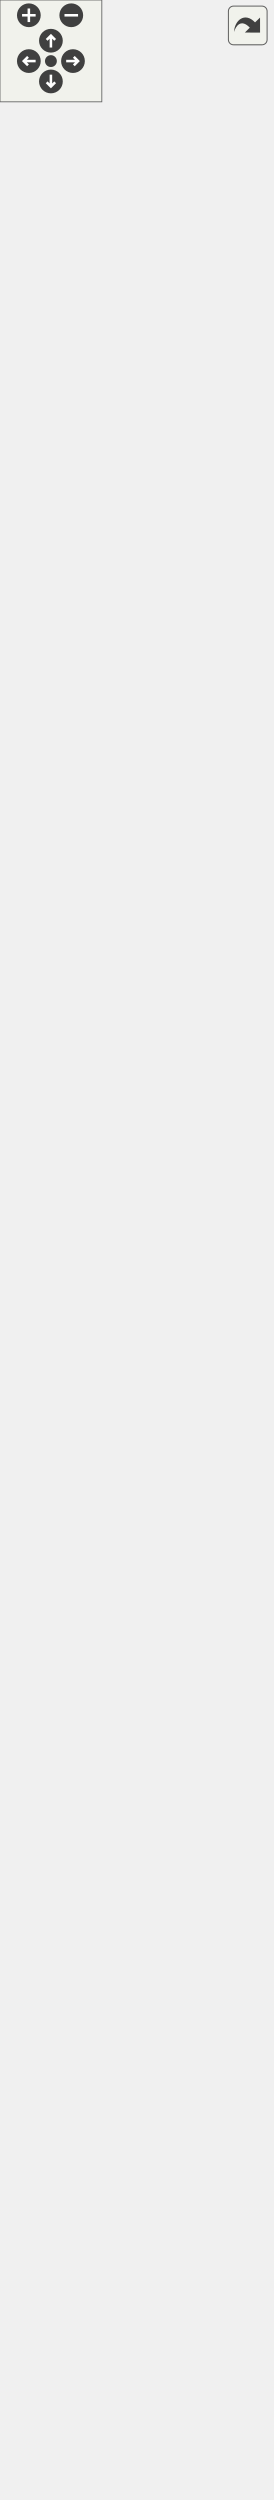
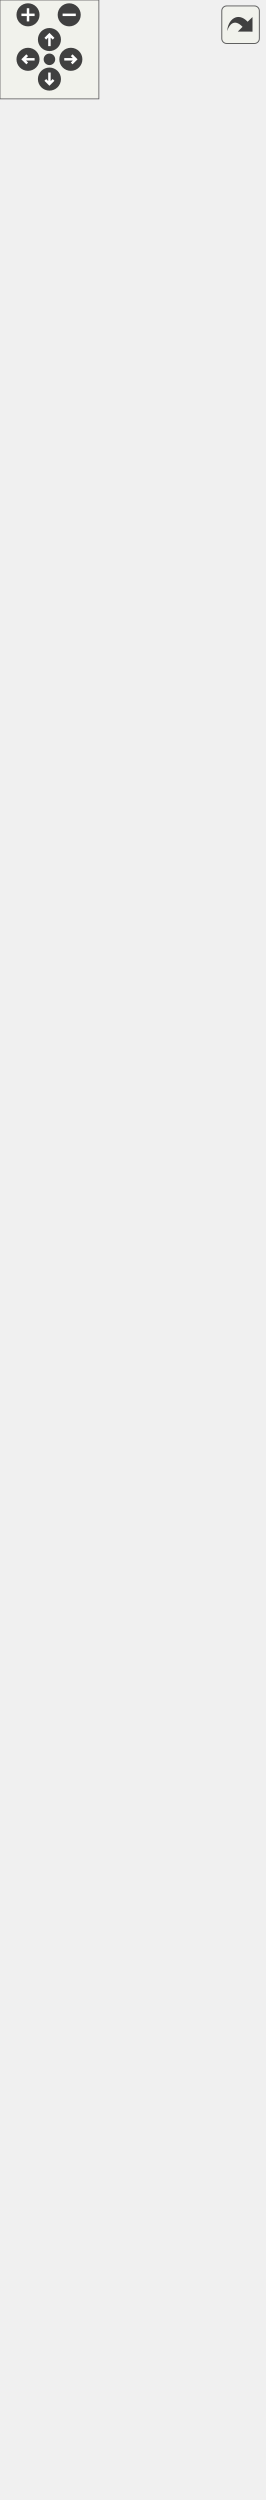
<svg xmlns="http://www.w3.org/2000/svg" xmlns:xlink="http://www.w3.org/1999/xlink" id="main" version="1.1" xml:space="preserve">
  <style type="text/css">
.edge:hover path { stroke: red; }
.edge:hover polygon { stroke: red; fill: red; }
</style>
  <defs>
    <circle id="rim" cx="0" cy="0" r="7" />
    <circle id="rim2" cx="0" cy="0" r="3.5" />
    <g id="zoomPlus">
      <use xlink:href="#rim" fill="#404040">
        <set attributeName="fill" to="#808080" begin="zoomplus.mouseover" end="zoomplus.mouseout" />
      </use>
      <path d="M-4,0h8M0,-4v8" fill="none" stroke="white" stroke-width="1.5" pointer-events="none" />
    </g>
    <g id="zoomMin">
      <use xlink:href="#rim" fill="#404040">
        <set attributeName="fill" to="#808080" begin="zoomminus.mouseover" end="zoomminus.mouseout" />
      </use>
      <path d="M-4,0h8" fill="none" stroke="white" stroke-width="1.5" pointer-events="none" />
    </g>
    <g id="dirArrow">
      <path fill="none" stroke="white" stroke-width="1.5" d="M0,-3.0v7 M-2.5,-0.5L0,-3.0L2.5,-0.5" />
    </g>
    <g id="resetDef">
      <use xlink:href="#rim2" fill="#404040">
        <set attributeName="fill" to="#808080" begin="reset.mouseover" end="reset.mouseout" />
      </use>
    </g>
  </defs>
  <svg id="graph" class="graph">
    <g id="viewport">
      <g id="node1" class="node">
        <g id="a_node1">
          <a xlink:title="VSpline class that implements the spline.">
            <polygon fill="#999999" stroke="#666666" points="20.5,-0.5 20.5,-233.5 139.5,-233.5 139.5,-0.5 20.5,-0.5" />
            <text text-anchor="middle" x="80" y="-221.5" font-family="Helvetica,sans-Serif" font-size="10.00">VSpline</text>
            <polyline fill="none" stroke="#666666" points="20.5,-214.5 139.5,-214.5 " />
            <text text-anchor="start" x="28.5" y="-202.5" font-family="Helvetica,sans-Serif" font-size="10.00">- d</text>
            <polyline fill="none" stroke="#666666" points="20.5,-195.5 139.5,-195.5 " />
            <text text-anchor="start" x="28.5" y="-183.5" font-family="Helvetica,sans-Serif" font-size="10.00">+ VSpline()</text>
            <text text-anchor="start" x="28.5" y="-172.5" font-family="Helvetica,sans-Serif" font-size="10.00">+ VSpline()</text>
            <text text-anchor="start" x="28.5" y="-161.5" font-family="Helvetica,sans-Serif" font-size="10.00">+ VSpline()</text>
            <text text-anchor="start" x="28.5" y="-150.5" font-family="Helvetica,sans-Serif" font-size="10.00">+ VSpline()</text>
            <text text-anchor="start" x="28.5" y="-139.5" font-family="Helvetica,sans-Serif" font-size="10.00">+ VSpline()</text>
            <text text-anchor="start" x="28.5" y="-128.5" font-family="Helvetica,sans-Serif" font-size="10.00">+ Rotate()</text>
            <text text-anchor="start" x="28.5" y="-117.5" font-family="Helvetica,sans-Serif" font-size="10.00">+ Flip()</text>
            <text text-anchor="start" x="28.5" y="-106.5" font-family="Helvetica,sans-Serif" font-size="10.00">+ Move()</text>
            <text text-anchor="start" x="28.5" y="-95.5" font-family="Helvetica,sans-Serif" font-size="10.00">+ ~VSpline()</text>
            <text text-anchor="start" x="28.5" y="-84.5" font-family="Helvetica,sans-Serif" font-size="10.00">+ operator=()</text>
            <text text-anchor="start" x="28.5" y="-73.5" font-family="Helvetica,sans-Serif" font-size="10.00">and 27 more...</text>
            <text text-anchor="start" x="28.5" y="-62.5" font-family="Helvetica,sans-Serif" font-size="10.00">+ SplinePoints()</text>
            <text text-anchor="start" x="28.5" y="-51.5" font-family="Helvetica,sans-Serif" font-size="10.00"># GetControlPoint1()</text>
            <text text-anchor="start" x="28.5" y="-40.5" font-family="Helvetica,sans-Serif" font-size="10.00"># GetControlPoint2()</text>
            <text text-anchor="start" x="28.5" y="-29.5" font-family="Helvetica,sans-Serif" font-size="10.00">- CalcT()</text>
            <text text-anchor="start" x="28.5" y="-18.5" font-family="Helvetica,sans-Serif" font-size="10.00">- Cubic()</text>
            <text text-anchor="start" x="28.5" y="-7.5" font-family="Helvetica,sans-Serif" font-size="10.00">- Sign()</text>
          </a>
        </g>
      </g>
      <g id="node2" class="node">
        <g id="a_node2">
          <a xlink:href="../../dd/d51/classVAbstractCubicBezier.html" target="_top" xlink:title=" ">
-             <polygon fill="white" stroke="#666666" points="6,-270.5 6,-525.5 154,-525.5 154,-270.5 6,-270.5" />
-             <text text-anchor="middle" x="80" y="-513.5" font-family="Helvetica,sans-Serif" font-size="10.00">VAbstractCubicBezier</text>
-             <polyline fill="none" stroke="#666666" points="6,-506.5 154,-506.5 " />
-             <text text-anchor="middle" x="80" y="-494.5" font-family="Helvetica,sans-Serif" font-size="10.00"> </text>
-             <polyline fill="none" stroke="#666666" points="6,-487.5 154,-487.5 " />
-             <text text-anchor="start" x="14" y="-475.5" font-family="Helvetica,sans-Serif" font-size="10.00">+ VAbstractCubicBezier()</text>
-             <text text-anchor="start" x="14" y="-464.5" font-family="Helvetica,sans-Serif" font-size="10.00">+ VAbstractCubicBezier()</text>
-             <text text-anchor="start" x="14" y="-453.5" font-family="Helvetica,sans-Serif" font-size="10.00">+ operator=()</text>
-             <text text-anchor="start" x="14" y="-442.5" font-family="Helvetica,sans-Serif" font-size="10.00">+ ~VAbstractCubicBezier()</text>
-             <text text-anchor="start" x="14" y="-431.5" font-family="Helvetica,sans-Serif" font-size="10.00">+ GetP1()</text>
-             <text text-anchor="start" x="14" y="-420.5" font-family="Helvetica,sans-Serif" font-size="10.00">+ GetP2()</text>
-             <text text-anchor="start" x="14" y="-409.5" font-family="Helvetica,sans-Serif" font-size="10.00">+ GetP3()</text>
-             <text text-anchor="start" x="14" y="-398.5" font-family="Helvetica,sans-Serif" font-size="10.00">+ GetP4()</text>
-             <text text-anchor="start" x="14" y="-387.5" font-family="Helvetica,sans-Serif" font-size="10.00">+ CutSpline()</text>
-             <text text-anchor="start" x="14" y="-376.5" font-family="Helvetica,sans-Serif" font-size="10.00">+ NameForHistory()</text>
-             <text text-anchor="start" x="14" y="-365.5" font-family="Helvetica,sans-Serif" font-size="10.00">+ GetParmT()</text>
-             <text text-anchor="start" x="14" y="-354.5" font-family="Helvetica,sans-Serif" font-size="10.00">+ LengthT()</text>
+             <polygon fill="white" stroke="#666666" points="6,-270.5 6,-569.5 154,-569.5 154,-270.5 6,-270.5" />
+             <text text-anchor="middle" x="80" y="-557.5" font-family="Helvetica,sans-Serif" font-size="10.00">VAbstractCubicBezier</text>
+             <polyline fill="none" stroke="#666666" points="6,-550.5 154,-550.5 " />
+             <text text-anchor="middle" x="80" y="-538.5" font-family="Helvetica,sans-Serif" font-size="10.00"> </text>
+             <polyline fill="none" stroke="#666666" points="6,-531.5 154,-531.5 " />
+             <text text-anchor="start" x="14" y="-519.5" font-family="Helvetica,sans-Serif" font-size="10.00">+ VAbstractCubicBezier()</text>
+             <text text-anchor="start" x="14" y="-508.5" font-family="Helvetica,sans-Serif" font-size="10.00">+ VAbstractCubicBezier()</text>
+             <text text-anchor="start" x="14" y="-497.5" font-family="Helvetica,sans-Serif" font-size="10.00">+ operator=()</text>
+             <text text-anchor="start" x="14" y="-486.5" font-family="Helvetica,sans-Serif" font-size="10.00">+ ~VAbstractCubicBezier()</text>
+             <text text-anchor="start" x="14" y="-475.5" font-family="Helvetica,sans-Serif" font-size="10.00">+ GetP1()</text>
+             <text text-anchor="start" x="14" y="-464.5" font-family="Helvetica,sans-Serif" font-size="10.00">+ GetP2()</text>
+             <text text-anchor="start" x="14" y="-453.5" font-family="Helvetica,sans-Serif" font-size="10.00">+ GetP3()</text>
+             <text text-anchor="start" x="14" y="-442.5" font-family="Helvetica,sans-Serif" font-size="10.00">+ GetP4()</text>
+             <text text-anchor="start" x="14" y="-431.5" font-family="Helvetica,sans-Serif" font-size="10.00">+ CutSpline()</text>
+             <text text-anchor="start" x="14" y="-420.5" font-family="Helvetica,sans-Serif" font-size="10.00">+ NameForHistory()</text>
+             <text text-anchor="start" x="14" y="-409.5" font-family="Helvetica,sans-Serif" font-size="10.00">+ GetParmT()</text>
+             <text text-anchor="start" x="14" y="-398.5" font-family="Helvetica,sans-Serif" font-size="10.00">+ LengthT()</text>
+             <text text-anchor="start" x="14" y="-387.5" font-family="Helvetica,sans-Serif" font-size="10.00">+ HobbyHandleLengths()</text>
+             <text text-anchor="start" x="14" y="-376.5" font-family="Helvetica,sans-Serif" font-size="10.00">+ CubicBezierLengthGL()</text>
+             <text text-anchor="start" x="14" y="-365.5" font-family="Helvetica,sans-Serif" font-size="10.00">+ SolveHandleLengths()</text>
+             <text text-anchor="start" x="14" y="-354.5" font-family="Helvetica,sans-Serif" font-size="10.00">+ SolveHobbyTension()</text>
            <text text-anchor="start" x="14" y="-343.5" font-family="Helvetica,sans-Serif" font-size="10.00"># CreateName()</text>
            <text text-anchor="start" x="14" y="-332.5" font-family="Helvetica,sans-Serif" font-size="10.00"># GetControlPoint1()</text>
            <text text-anchor="start" x="14" y="-321.5" font-family="Helvetica,sans-Serif" font-size="10.00"># GetControlPoint2()</text>
            <text text-anchor="start" x="14" y="-310.5" font-family="Helvetica,sans-Serif" font-size="10.00"># CalcSqDistance()</text>
            <text text-anchor="start" x="14" y="-299.5" font-family="Helvetica,sans-Serif" font-size="10.00"># PointBezier_r()</text>
            <text text-anchor="start" x="14" y="-288.5" font-family="Helvetica,sans-Serif" font-size="10.00"># GetCubicBezierPoints()</text>
            <text text-anchor="start" x="14" y="-277.5" font-family="Helvetica,sans-Serif" font-size="10.00"># LengthBezier()</text>
          </a>
        </g>
      </g>
      <g id="edge1" class="edge">
-         <path fill="none" stroke="#63b8ff" d="M80,-259.93C80,-251.21 80,-242.47 80,-233.86" />
-         <polygon fill="none" stroke="#63b8ff" points="76.5,-260.15 80,-270.15 83.5,-260.15 76.5,-260.15" />
+         <path fill="none" stroke="#63b8ff" d="M80,-260.18C80,-251.26 80,-242.38 80,-233.66" />
+         <polygon fill="none" stroke="#63b8ff" points="76.5,-260.26 80,-270.26 83.5,-260.26 76.5,-260.26" />
      </g>
      <g id="node3" class="node">
        <g id="a_node3">
          <a xlink:href="../../dd/dc4/classVAbstractBezier.html" target="_top" xlink:title=" ">
-             <polygon fill="white" stroke="#666666" points="19.5,-562.5 19.5,-674.5 140.5,-674.5 140.5,-562.5 19.5,-562.5" />
-             <text text-anchor="middle" x="80" y="-662.5" font-family="Helvetica,sans-Serif" font-size="10.00">VAbstractBezier</text>
-             <polyline fill="none" stroke="#666666" points="19.5,-655.5 140.5,-655.5 " />
-             <text text-anchor="middle" x="80" y="-643.5" font-family="Helvetica,sans-Serif" font-size="10.00"> </text>
-             <polyline fill="none" stroke="#666666" points="19.5,-636.5 140.5,-636.5 " />
-             <text text-anchor="start" x="27.5" y="-624.5" font-family="Helvetica,sans-Serif" font-size="10.00">+ VAbstractBezier()</text>
-             <text text-anchor="start" x="27.5" y="-613.5" font-family="Helvetica,sans-Serif" font-size="10.00">+ VAbstractBezier()</text>
-             <text text-anchor="start" x="27.5" y="-602.5" font-family="Helvetica,sans-Serif" font-size="10.00">+ operator=()</text>
-             <text text-anchor="start" x="27.5" y="-591.5" font-family="Helvetica,sans-Serif" font-size="10.00">+ ~VAbstractBezier()</text>
-             <text text-anchor="start" x="27.5" y="-580.5" font-family="Helvetica,sans-Serif" font-size="10.00">+ GetC1Length()</text>
-             <text text-anchor="start" x="27.5" y="-569.5" font-family="Helvetica,sans-Serif" font-size="10.00">+ GetC2Length()</text>
+             <polygon fill="white" stroke="#666666" points="19.5,-606.5 19.5,-718.5 140.5,-718.5 140.5,-606.5 19.5,-606.5" />
+             <text text-anchor="middle" x="80" y="-706.5" font-family="Helvetica,sans-Serif" font-size="10.00">VAbstractBezier</text>
+             <polyline fill="none" stroke="#666666" points="19.5,-699.5 140.5,-699.5 " />
+             <text text-anchor="middle" x="80" y="-687.5" font-family="Helvetica,sans-Serif" font-size="10.00"> </text>
+             <polyline fill="none" stroke="#666666" points="19.5,-680.5 140.5,-680.5 " />
+             <text text-anchor="start" x="27.5" y="-668.5" font-family="Helvetica,sans-Serif" font-size="10.00">+ VAbstractBezier()</text>
+             <text text-anchor="start" x="27.5" y="-657.5" font-family="Helvetica,sans-Serif" font-size="10.00">+ VAbstractBezier()</text>
+             <text text-anchor="start" x="27.5" y="-646.5" font-family="Helvetica,sans-Serif" font-size="10.00">+ operator=()</text>
+             <text text-anchor="start" x="27.5" y="-635.5" font-family="Helvetica,sans-Serif" font-size="10.00">+ ~VAbstractBezier()</text>
+             <text text-anchor="start" x="27.5" y="-624.5" font-family="Helvetica,sans-Serif" font-size="10.00">+ GetC1Length()</text>
+             <text text-anchor="start" x="27.5" y="-613.5" font-family="Helvetica,sans-Serif" font-size="10.00">+ GetC2Length()</text>
          </a>
        </g>
      </g>
      <g id="edge2" class="edge">
-         <path fill="none" stroke="#63b8ff" d="M80,-552.25C80,-543.77 80,-534.87 80,-525.81" />
-         <polygon fill="none" stroke="#63b8ff" points="76.5,-552.36 80,-562.36 83.5,-552.36 76.5,-552.36" />
+         <path fill="none" stroke="#63b8ff" d="M80,-596.2C80,-587.7 80,-578.73 80,-569.52" />
+         <polygon fill="none" stroke="#63b8ff" points="76.5,-596.32 80,-606.32 83.5,-596.32 76.5,-596.32" />
      </g>
      <g id="node4" class="node">
        <g id="a_node4">
          <a xlink:href="../../dc/d55/classVAbstractCurve.html" target="_top" xlink:title=" ">
-             <polygon fill="white" stroke="#666666" points="0,-711.5 0,-988.5 160,-988.5 160,-711.5 0,-711.5" />
-             <text text-anchor="middle" x="80" y="-976.5" font-family="Helvetica,sans-Serif" font-size="10.00">VAbstractCurve</text>
-             <polyline fill="none" stroke="#666666" points="0,-969.5 160,-969.5 " />
-             <text text-anchor="start" x="8" y="-957.5" font-family="Helvetica,sans-Serif" font-size="10.00">+ lengthCurveDirectionArrow</text>
-             <text text-anchor="start" x="8" y="-946.5" font-family="Helvetica,sans-Serif" font-size="10.00">- d</text>
-             <polyline fill="none" stroke="#666666" points="0,-939.5 160,-939.5 " />
-             <text text-anchor="start" x="8" y="-927.5" font-family="Helvetica,sans-Serif" font-size="10.00">+ VAbstractCurve()</text>
-             <text text-anchor="start" x="8" y="-916.5" font-family="Helvetica,sans-Serif" font-size="10.00">+ VAbstractCurve()</text>
-             <text text-anchor="start" x="8" y="-905.5" font-family="Helvetica,sans-Serif" font-size="10.00">+ ~VAbstractCurve()</text>
-             <text text-anchor="start" x="8" y="-894.5" font-family="Helvetica,sans-Serif" font-size="10.00">+ operator=()</text>
-             <text text-anchor="start" x="8" y="-883.5" font-family="Helvetica,sans-Serif" font-size="10.00">+ Swap()</text>
-             <text text-anchor="start" x="8" y="-872.5" font-family="Helvetica,sans-Serif" font-size="10.00">+ getPoints()</text>
-             <text text-anchor="start" x="8" y="-861.5" font-family="Helvetica,sans-Serif" font-size="10.00">+ GetSegmentPoints()</text>
-             <text text-anchor="start" x="8" y="-850.5" font-family="Helvetica,sans-Serif" font-size="10.00">+ GetPath()</text>
-             <text text-anchor="start" x="8" y="-839.5" font-family="Helvetica,sans-Serif" font-size="10.00">+ GetLength()</text>
-             <text text-anchor="start" x="8" y="-828.5" font-family="Helvetica,sans-Serif" font-size="10.00">+ GetLengthByPoint()</text>
-             <text text-anchor="start" x="8" y="-817.5" font-family="Helvetica,sans-Serif" font-size="10.00">and 17 more...</text>
-             <text text-anchor="start" x="8" y="-806.5" font-family="Helvetica,sans-Serif" font-size="10.00">+ GetSegmentPoints()</text>
-             <text text-anchor="start" x="8" y="-795.5" font-family="Helvetica,sans-Serif" font-size="10.00">+ isPointOnCurve()</text>
-             <text text-anchor="start" x="8" y="-784.5" font-family="Helvetica,sans-Serif" font-size="10.00">+ PathLength()</text>
-             <text text-anchor="start" x="8" y="-773.5" font-family="Helvetica,sans-Serif" font-size="10.00">+ CurveIntersectLine()</text>
-             <text text-anchor="start" x="8" y="-762.5" font-family="Helvetica,sans-Serif" font-size="10.00">+ curveIntersectAxis()</text>
-             <text text-anchor="start" x="8" y="-751.5" font-family="Helvetica,sans-Serif" font-size="10.00">+ ShowDirection()</text>
-             <text text-anchor="start" x="8" y="-740.5" font-family="Helvetica,sans-Serif" font-size="10.00"># CreateName()</text>
-             <text text-anchor="start" x="8" y="-729.5" font-family="Helvetica,sans-Serif" font-size="10.00">- FromBegin()</text>
-             <text text-anchor="start" x="8" y="-718.5" font-family="Helvetica,sans-Serif" font-size="10.00">- ToEnd()</text>
+             <polygon fill="white" stroke="#666666" points="0,-755.5 0,-1032.5 160,-1032.5 160,-755.5 0,-755.5" />
+             <text text-anchor="middle" x="80" y="-1020.5" font-family="Helvetica,sans-Serif" font-size="10.00">VAbstractCurve</text>
+             <polyline fill="none" stroke="#666666" points="0,-1013.5 160,-1013.5 " />
+             <text text-anchor="start" x="8" y="-1001.5" font-family="Helvetica,sans-Serif" font-size="10.00">+ lengthCurveDirectionArrow</text>
+             <text text-anchor="start" x="8" y="-990.5" font-family="Helvetica,sans-Serif" font-size="10.00">- d</text>
+             <polyline fill="none" stroke="#666666" points="0,-983.5 160,-983.5 " />
+             <text text-anchor="start" x="8" y="-971.5" font-family="Helvetica,sans-Serif" font-size="10.00">+ VAbstractCurve()</text>
+             <text text-anchor="start" x="8" y="-960.5" font-family="Helvetica,sans-Serif" font-size="10.00">+ VAbstractCurve()</text>
+             <text text-anchor="start" x="8" y="-949.5" font-family="Helvetica,sans-Serif" font-size="10.00">+ ~VAbstractCurve()</text>
+             <text text-anchor="start" x="8" y="-938.5" font-family="Helvetica,sans-Serif" font-size="10.00">+ operator=()</text>
+             <text text-anchor="start" x="8" y="-927.5" font-family="Helvetica,sans-Serif" font-size="10.00">+ Swap()</text>
+             <text text-anchor="start" x="8" y="-916.5" font-family="Helvetica,sans-Serif" font-size="10.00">+ getPoints()</text>
+             <text text-anchor="start" x="8" y="-905.5" font-family="Helvetica,sans-Serif" font-size="10.00">+ GetSegmentPoints()</text>
+             <text text-anchor="start" x="8" y="-894.5" font-family="Helvetica,sans-Serif" font-size="10.00">+ GetPath()</text>
+             <text text-anchor="start" x="8" y="-883.5" font-family="Helvetica,sans-Serif" font-size="10.00">+ GetLength()</text>
+             <text text-anchor="start" x="8" y="-872.5" font-family="Helvetica,sans-Serif" font-size="10.00">+ GetLengthByPoint()</text>
+             <text text-anchor="start" x="8" y="-861.5" font-family="Helvetica,sans-Serif" font-size="10.00">and 17 more...</text>
+             <text text-anchor="start" x="8" y="-850.5" font-family="Helvetica,sans-Serif" font-size="10.00">+ GetSegmentPoints()</text>
+             <text text-anchor="start" x="8" y="-839.5" font-family="Helvetica,sans-Serif" font-size="10.00">+ isPointOnCurve()</text>
+             <text text-anchor="start" x="8" y="-828.5" font-family="Helvetica,sans-Serif" font-size="10.00">+ PathLength()</text>
+             <text text-anchor="start" x="8" y="-817.5" font-family="Helvetica,sans-Serif" font-size="10.00">+ CurveIntersectLine()</text>
+             <text text-anchor="start" x="8" y="-806.5" font-family="Helvetica,sans-Serif" font-size="10.00">+ curveIntersectAxis()</text>
+             <text text-anchor="start" x="8" y="-795.5" font-family="Helvetica,sans-Serif" font-size="10.00">+ ShowDirection()</text>
+             <text text-anchor="start" x="8" y="-784.5" font-family="Helvetica,sans-Serif" font-size="10.00"># CreateName()</text>
+             <text text-anchor="start" x="8" y="-773.5" font-family="Helvetica,sans-Serif" font-size="10.00">- FromBegin()</text>
+             <text text-anchor="start" x="8" y="-762.5" font-family="Helvetica,sans-Serif" font-size="10.00">- ToEnd()</text>
          </a>
        </g>
      </g>
      <g id="edge3" class="edge">
-         <path fill="none" stroke="#63b8ff" d="M80,-701.05C80,-691.81 80,-682.87 80,-674.53" />
-         <polygon fill="none" stroke="#63b8ff" points="76.5,-701.19 80,-711.19 83.5,-701.19 76.5,-701.19" />
+         <path fill="none" stroke="#63b8ff" d="M80,-745.05C80,-735.81 80,-726.87 80,-718.53" />
+         <polygon fill="none" stroke="#63b8ff" points="76.5,-745.19 80,-755.19 83.5,-745.19 76.5,-745.19" />
      </g>
      <g id="node5" class="node">
        <g id="a_node5">
          <a xlink:href="../../d1/de7/classVGObject.html" target="_top" xlink:title="The VGObject class keep information graphical objects.">
-             <polygon fill="white" stroke="#666666" points="7,-1025.5 7,-1412.5 153,-1412.5 153,-1025.5 7,-1025.5" />
-             <text text-anchor="middle" x="80" y="-1400.5" font-family="Helvetica,sans-Serif" font-size="10.00">VGObject</text>
-             <polyline fill="none" stroke="#666666" points="7,-1393.5 153,-1393.5 " />
-             <text text-anchor="start" x="15" y="-1381.5" font-family="Helvetica,sans-Serif" font-size="10.00">+ accuracyPointOnLine</text>
-             <text text-anchor="start" x="15" y="-1370.5" font-family="Helvetica,sans-Serif" font-size="10.00">- d</text>
-             <polyline fill="none" stroke="#666666" points="7,-1363.5 153,-1363.5 " />
-             <text text-anchor="start" x="15" y="-1351.5" font-family="Helvetica,sans-Serif" font-size="10.00">+ VGObject()</text>
-             <text text-anchor="start" x="15" y="-1340.5" font-family="Helvetica,sans-Serif" font-size="10.00">+ VGObject()</text>
-             <text text-anchor="start" x="15" y="-1329.5" font-family="Helvetica,sans-Serif" font-size="10.00">+ VGObject()</text>
-             <text text-anchor="start" x="15" y="-1318.5" font-family="Helvetica,sans-Serif" font-size="10.00">+ ~VGObject()</text>
-             <text text-anchor="start" x="15" y="-1307.5" font-family="Helvetica,sans-Serif" font-size="10.00">+ operator=()</text>
-             <text text-anchor="start" x="15" y="-1296.5" font-family="Helvetica,sans-Serif" font-size="10.00">+ Swap()</text>
-             <text text-anchor="start" x="15" y="-1285.5" font-family="Helvetica,sans-Serif" font-size="10.00">+ getIdObject()</text>
-             <text text-anchor="start" x="15" y="-1274.5" font-family="Helvetica,sans-Serif" font-size="10.00">+ setIdObject()</text>
-             <text text-anchor="start" x="15" y="-1263.5" font-family="Helvetica,sans-Serif" font-size="10.00">+ name()</text>
-             <text text-anchor="start" x="15" y="-1252.5" font-family="Helvetica,sans-Serif" font-size="10.00">+ setName()</text>
-             <text text-anchor="start" x="15" y="-1241.5" font-family="Helvetica,sans-Serif" font-size="10.00">and 7 more...</text>
-             <text text-anchor="start" x="15" y="-1230.5" font-family="Helvetica,sans-Serif" font-size="10.00">+ BuildLine()</text>
-             <text text-anchor="start" x="15" y="-1219.5" font-family="Helvetica,sans-Serif" font-size="10.00">+ BuildRay()</text>
-             <text text-anchor="start" x="15" y="-1208.5" font-family="Helvetica,sans-Serif" font-size="10.00">+ BuildAxis()</text>
-             <text text-anchor="start" x="15" y="-1197.5" font-family="Helvetica,sans-Serif" font-size="10.00">+ BuildAxis()</text>
-             <text text-anchor="start" x="15" y="-1186.5" font-family="Helvetica,sans-Serif" font-size="10.00">+ ContactPoints()</text>
-             <text text-anchor="start" x="15" y="-1175.5" font-family="Helvetica,sans-Serif" font-size="10.00">+ LineIntersectRect()</text>
-             <text text-anchor="start" x="15" y="-1164.5" font-family="Helvetica,sans-Serif" font-size="10.00">+ IntersectionCircles()</text>
-             <text text-anchor="start" x="15" y="-1153.5" font-family="Helvetica,sans-Serif" font-size="10.00">+ LineIntersectCircle()</text>
-             <text text-anchor="start" x="15" y="-1142.5" font-family="Helvetica,sans-Serif" font-size="10.00">+ ClosestPoint()</text>
-             <text text-anchor="start" x="15" y="-1131.5" font-family="Helvetica,sans-Serif" font-size="10.00">+ addVector()</text>
-             <text text-anchor="start" x="15" y="-1120.5" font-family="Helvetica,sans-Serif" font-size="10.00">+ LineCoefficients()</text>
-             <text text-anchor="start" x="15" y="-1109.5" font-family="Helvetica,sans-Serif" font-size="10.00">+ IsPointOnLineSegment()</text>
-             <text text-anchor="start" x="15" y="-1098.5" font-family="Helvetica,sans-Serif" font-size="10.00">+ IsPointOnLineviaPDP()</text>
-             <text text-anchor="start" x="15" y="-1087.5" font-family="Helvetica,sans-Serif" font-size="10.00">+ GetReversePoints()</text>
-             <text text-anchor="start" x="15" y="-1076.5" font-family="Helvetica,sans-Serif" font-size="10.00">+ GetLengthContour()</text>
-             <text text-anchor="start" x="15" y="-1065.5" font-family="Helvetica,sans-Serif" font-size="10.00"># flipTransform()</text>
-             <text text-anchor="start" x="15" y="-1054.5" font-family="Helvetica,sans-Serif" font-size="10.00">- PerpDotProduct()</text>
-             <text text-anchor="start" x="15" y="-1043.5" font-family="Helvetica,sans-Serif" font-size="10.00">- GetEpsilon()</text>
-             <text text-anchor="start" x="15" y="-1032.5" font-family="Helvetica,sans-Serif" font-size="10.00">- PointInCircle()</text>
+             <polygon fill="white" stroke="#666666" points="7,-1069.5 7,-1456.5 153,-1456.5 153,-1069.5 7,-1069.5" />
+             <text text-anchor="middle" x="80" y="-1444.5" font-family="Helvetica,sans-Serif" font-size="10.00">VGObject</text>
+             <polyline fill="none" stroke="#666666" points="7,-1437.5 153,-1437.5 " />
+             <text text-anchor="start" x="15" y="-1425.5" font-family="Helvetica,sans-Serif" font-size="10.00">+ accuracyPointOnLine</text>
+             <text text-anchor="start" x="15" y="-1414.5" font-family="Helvetica,sans-Serif" font-size="10.00">- d</text>
+             <polyline fill="none" stroke="#666666" points="7,-1407.5 153,-1407.5 " />
+             <text text-anchor="start" x="15" y="-1395.5" font-family="Helvetica,sans-Serif" font-size="10.00">+ VGObject()</text>
+             <text text-anchor="start" x="15" y="-1384.5" font-family="Helvetica,sans-Serif" font-size="10.00">+ VGObject()</text>
+             <text text-anchor="start" x="15" y="-1373.5" font-family="Helvetica,sans-Serif" font-size="10.00">+ VGObject()</text>
+             <text text-anchor="start" x="15" y="-1362.5" font-family="Helvetica,sans-Serif" font-size="10.00">+ ~VGObject()</text>
+             <text text-anchor="start" x="15" y="-1351.5" font-family="Helvetica,sans-Serif" font-size="10.00">+ operator=()</text>
+             <text text-anchor="start" x="15" y="-1340.5" font-family="Helvetica,sans-Serif" font-size="10.00">+ Swap()</text>
+             <text text-anchor="start" x="15" y="-1329.5" font-family="Helvetica,sans-Serif" font-size="10.00">+ getIdObject()</text>
+             <text text-anchor="start" x="15" y="-1318.5" font-family="Helvetica,sans-Serif" font-size="10.00">+ setIdObject()</text>
+             <text text-anchor="start" x="15" y="-1307.5" font-family="Helvetica,sans-Serif" font-size="10.00">+ name()</text>
+             <text text-anchor="start" x="15" y="-1296.5" font-family="Helvetica,sans-Serif" font-size="10.00">+ setName()</text>
+             <text text-anchor="start" x="15" y="-1285.5" font-family="Helvetica,sans-Serif" font-size="10.00">and 7 more...</text>
+             <text text-anchor="start" x="15" y="-1274.5" font-family="Helvetica,sans-Serif" font-size="10.00">+ BuildLine()</text>
+             <text text-anchor="start" x="15" y="-1263.5" font-family="Helvetica,sans-Serif" font-size="10.00">+ BuildRay()</text>
+             <text text-anchor="start" x="15" y="-1252.5" font-family="Helvetica,sans-Serif" font-size="10.00">+ BuildAxis()</text>
+             <text text-anchor="start" x="15" y="-1241.5" font-family="Helvetica,sans-Serif" font-size="10.00">+ BuildAxis()</text>
+             <text text-anchor="start" x="15" y="-1230.5" font-family="Helvetica,sans-Serif" font-size="10.00">+ ContactPoints()</text>
+             <text text-anchor="start" x="15" y="-1219.5" font-family="Helvetica,sans-Serif" font-size="10.00">+ LineIntersectRect()</text>
+             <text text-anchor="start" x="15" y="-1208.5" font-family="Helvetica,sans-Serif" font-size="10.00">+ IntersectionCircles()</text>
+             <text text-anchor="start" x="15" y="-1197.5" font-family="Helvetica,sans-Serif" font-size="10.00">+ LineIntersectCircle()</text>
+             <text text-anchor="start" x="15" y="-1186.5" font-family="Helvetica,sans-Serif" font-size="10.00">+ ClosestPoint()</text>
+             <text text-anchor="start" x="15" y="-1175.5" font-family="Helvetica,sans-Serif" font-size="10.00">+ addVector()</text>
+             <text text-anchor="start" x="15" y="-1164.5" font-family="Helvetica,sans-Serif" font-size="10.00">+ LineCoefficients()</text>
+             <text text-anchor="start" x="15" y="-1153.5" font-family="Helvetica,sans-Serif" font-size="10.00">+ IsPointOnLineSegment()</text>
+             <text text-anchor="start" x="15" y="-1142.5" font-family="Helvetica,sans-Serif" font-size="10.00">+ IsPointOnLineviaPDP()</text>
+             <text text-anchor="start" x="15" y="-1131.5" font-family="Helvetica,sans-Serif" font-size="10.00">+ GetReversePoints()</text>
+             <text text-anchor="start" x="15" y="-1120.5" font-family="Helvetica,sans-Serif" font-size="10.00">+ GetLengthContour()</text>
+             <text text-anchor="start" x="15" y="-1109.5" font-family="Helvetica,sans-Serif" font-size="10.00"># flipTransform()</text>
+             <text text-anchor="start" x="15" y="-1098.5" font-family="Helvetica,sans-Serif" font-size="10.00">- PerpDotProduct()</text>
+             <text text-anchor="start" x="15" y="-1087.5" font-family="Helvetica,sans-Serif" font-size="10.00">- GetEpsilon()</text>
+             <text text-anchor="start" x="15" y="-1076.5" font-family="Helvetica,sans-Serif" font-size="10.00">- PointInCircle()</text>
          </a>
        </g>
      </g>
      <g id="edge4" class="edge">
-         <path fill="none" stroke="#63b8ff" d="M80,-1015.23C80,-1006.28 80,-997.38 80,-988.64" />
-         <polygon fill="none" stroke="#63b8ff" points="76.5,-1015.36 80,-1025.36 83.5,-1015.36 76.5,-1015.36" />
+         <path fill="none" stroke="#63b8ff" d="M80,-1059.23C80,-1050.28 80,-1041.38 80,-1032.64" />
+         <polygon fill="none" stroke="#63b8ff" points="76.5,-1059.36 80,-1069.36 83.5,-1059.36 76.5,-1059.36" />
      </g>
    </g>
  </svg>
  <g id="navigator" transform="translate(0 0)" fill="#404254">
    <rect fill="#f2f5e9" fill-opacity="0.5" stroke="#606060" stroke-width=".5" x="0" y="0" width="60" height="60" />
    <use id="zoomplus" xlink:href="#zoomPlus" x="17" y="9" />
    <use id="zoomminus" xlink:href="#zoomMin" x="42" y="9" />
    <use id="reset" xlink:href="#resetDef" x="30" y="36" />
    <g id="arrowUp" xlink:href="#dirArrow" transform="translate(30 24)">
      <use xlink:href="#rim" fill="#404040">
        <set attributeName="fill" to="#808080" begin="arrowUp.mouseover" end="arrowUp.mouseout" />
      </use>
      <path fill="none" stroke="white" stroke-width="1.5" d="M0,-3.0v7 M-2.5,-0.5L0,-3.0L2.5,-0.5" />
    </g>
    <g id="arrowRight" xlink:href="#dirArrow" transform="rotate(90) translate(36 -43)">
      <use xlink:href="#rim" fill="#404040">
        <set attributeName="fill" to="#808080" begin="arrowRight.mouseover" end="arrowRight.mouseout" />
      </use>
      <path fill="none" stroke="white" stroke-width="1.5" d="M0,-3.0v7 M-2.5,-0.5L0,-3.0L2.5,-0.5" />
    </g>
    <g id="arrowDown" xlink:href="#dirArrow" transform="rotate(180) translate(-30 -48)">
      <use xlink:href="#rim" fill="#404040">
        <set attributeName="fill" to="#808080" begin="arrowDown.mouseover" end="arrowDown.mouseout" />
      </use>
      <path fill="none" stroke="white" stroke-width="1.5" d="M0,-3.0v7 M-2.5,-0.5L0,-3.0L2.5,-0.5" />
    </g>
    <g id="arrowLeft" xlink:href="#dirArrow" transform="rotate(270) translate(-36 17)">
      <use xlink:href="#rim" fill="#404040">
        <set attributeName="fill" to="#808080" begin="arrowLeft.mouseover" end="arrowLeft.mouseout" />
      </use>
      <path fill="none" stroke="white" stroke-width="1.5" d="M0,-3.0v7 M-2.5,-0.5L0,-3.0L2.5,-0.5" />
    </g>
  </g>
  <svg viewBox="0 0 15 15" width="100%" height="30px" preserveAspectRatio="xMaxYMin meet">
    <g id="arrow_out" transform="scale(0.3 0.3)">
      <a xlink:href="classVSpline__coll__graph_org.svg" target="_base">
        <rect id="button" ry="5" rx="5" y="6" x="6" height="38" width="38" fill="#f2f5e9" fill-opacity="0.5" stroke="#606060" stroke-width="1.0" />
        <path id="arrow" d="M 11.5,31.437 C 11.94,20.098 22.043,11.323 32.159,21.979 L 37.069,17.246 C 37.069,17.246 37.088,32 37.088,32 L 22.16,31.978 C 22.16,31.978 26.998,27.14 26.998,27.14 C 18.529,18.264 13.292,25.23 11.5,31.437 z" style="fill:#404040;" />
      </a>
    </g>
  </svg>
</svg>
